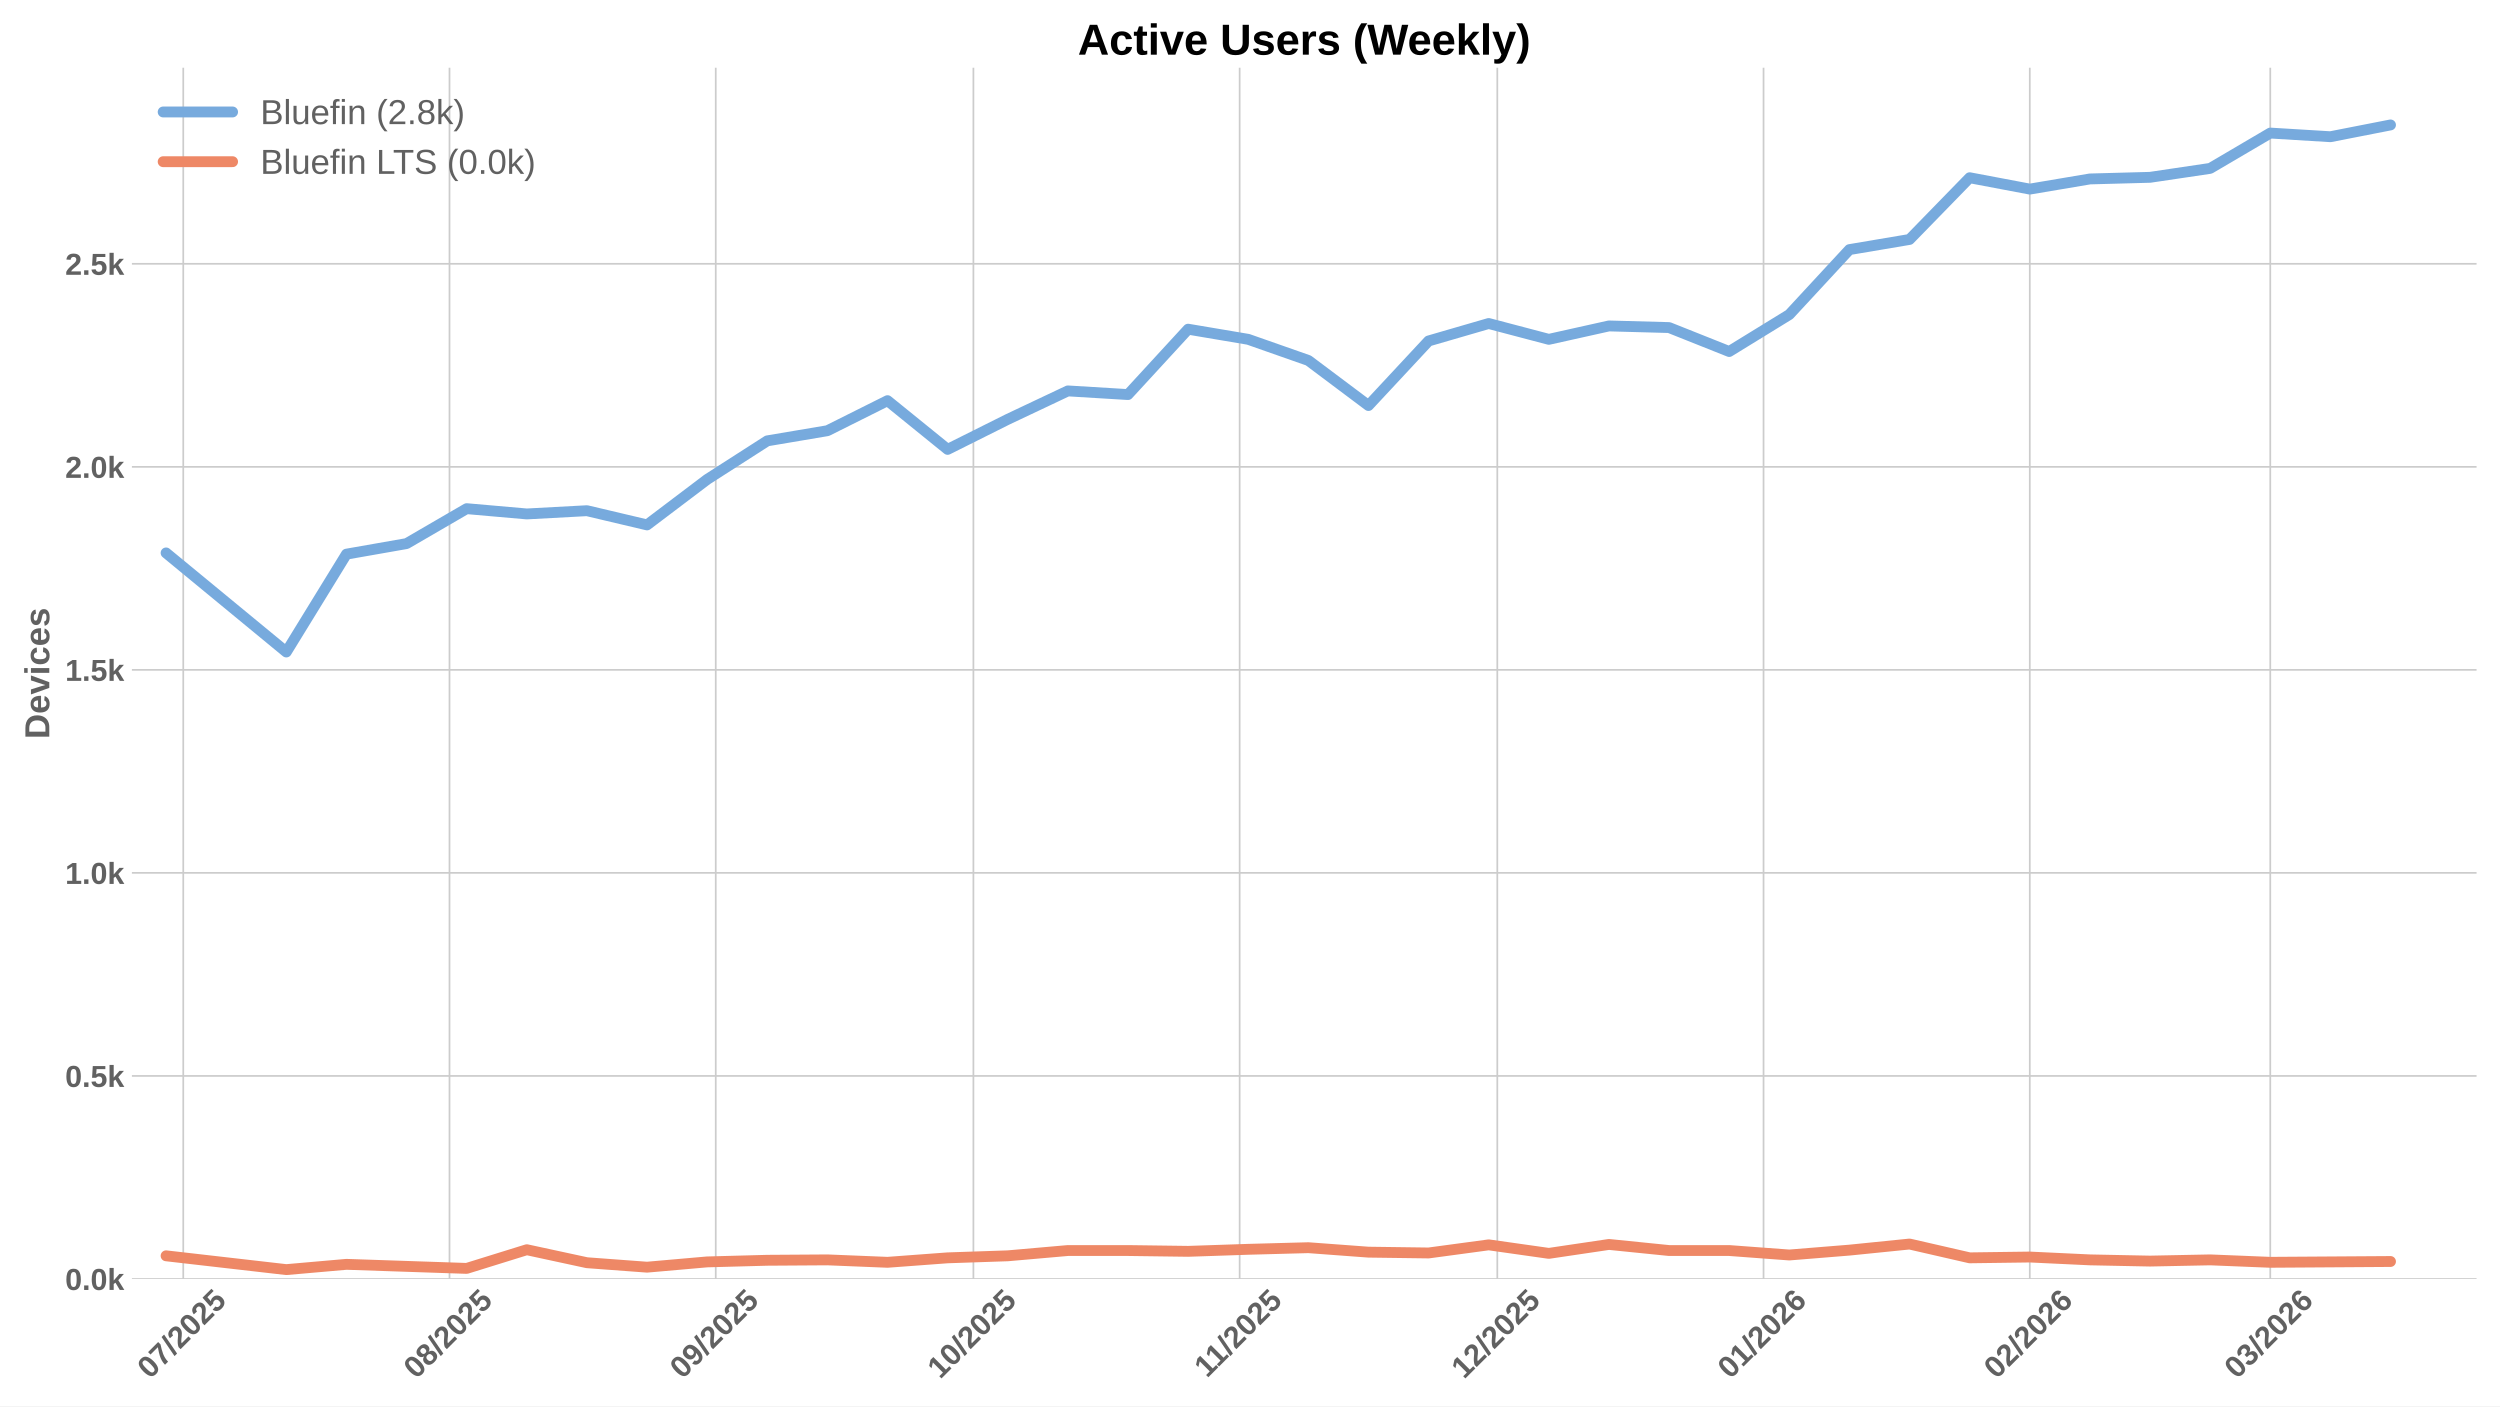
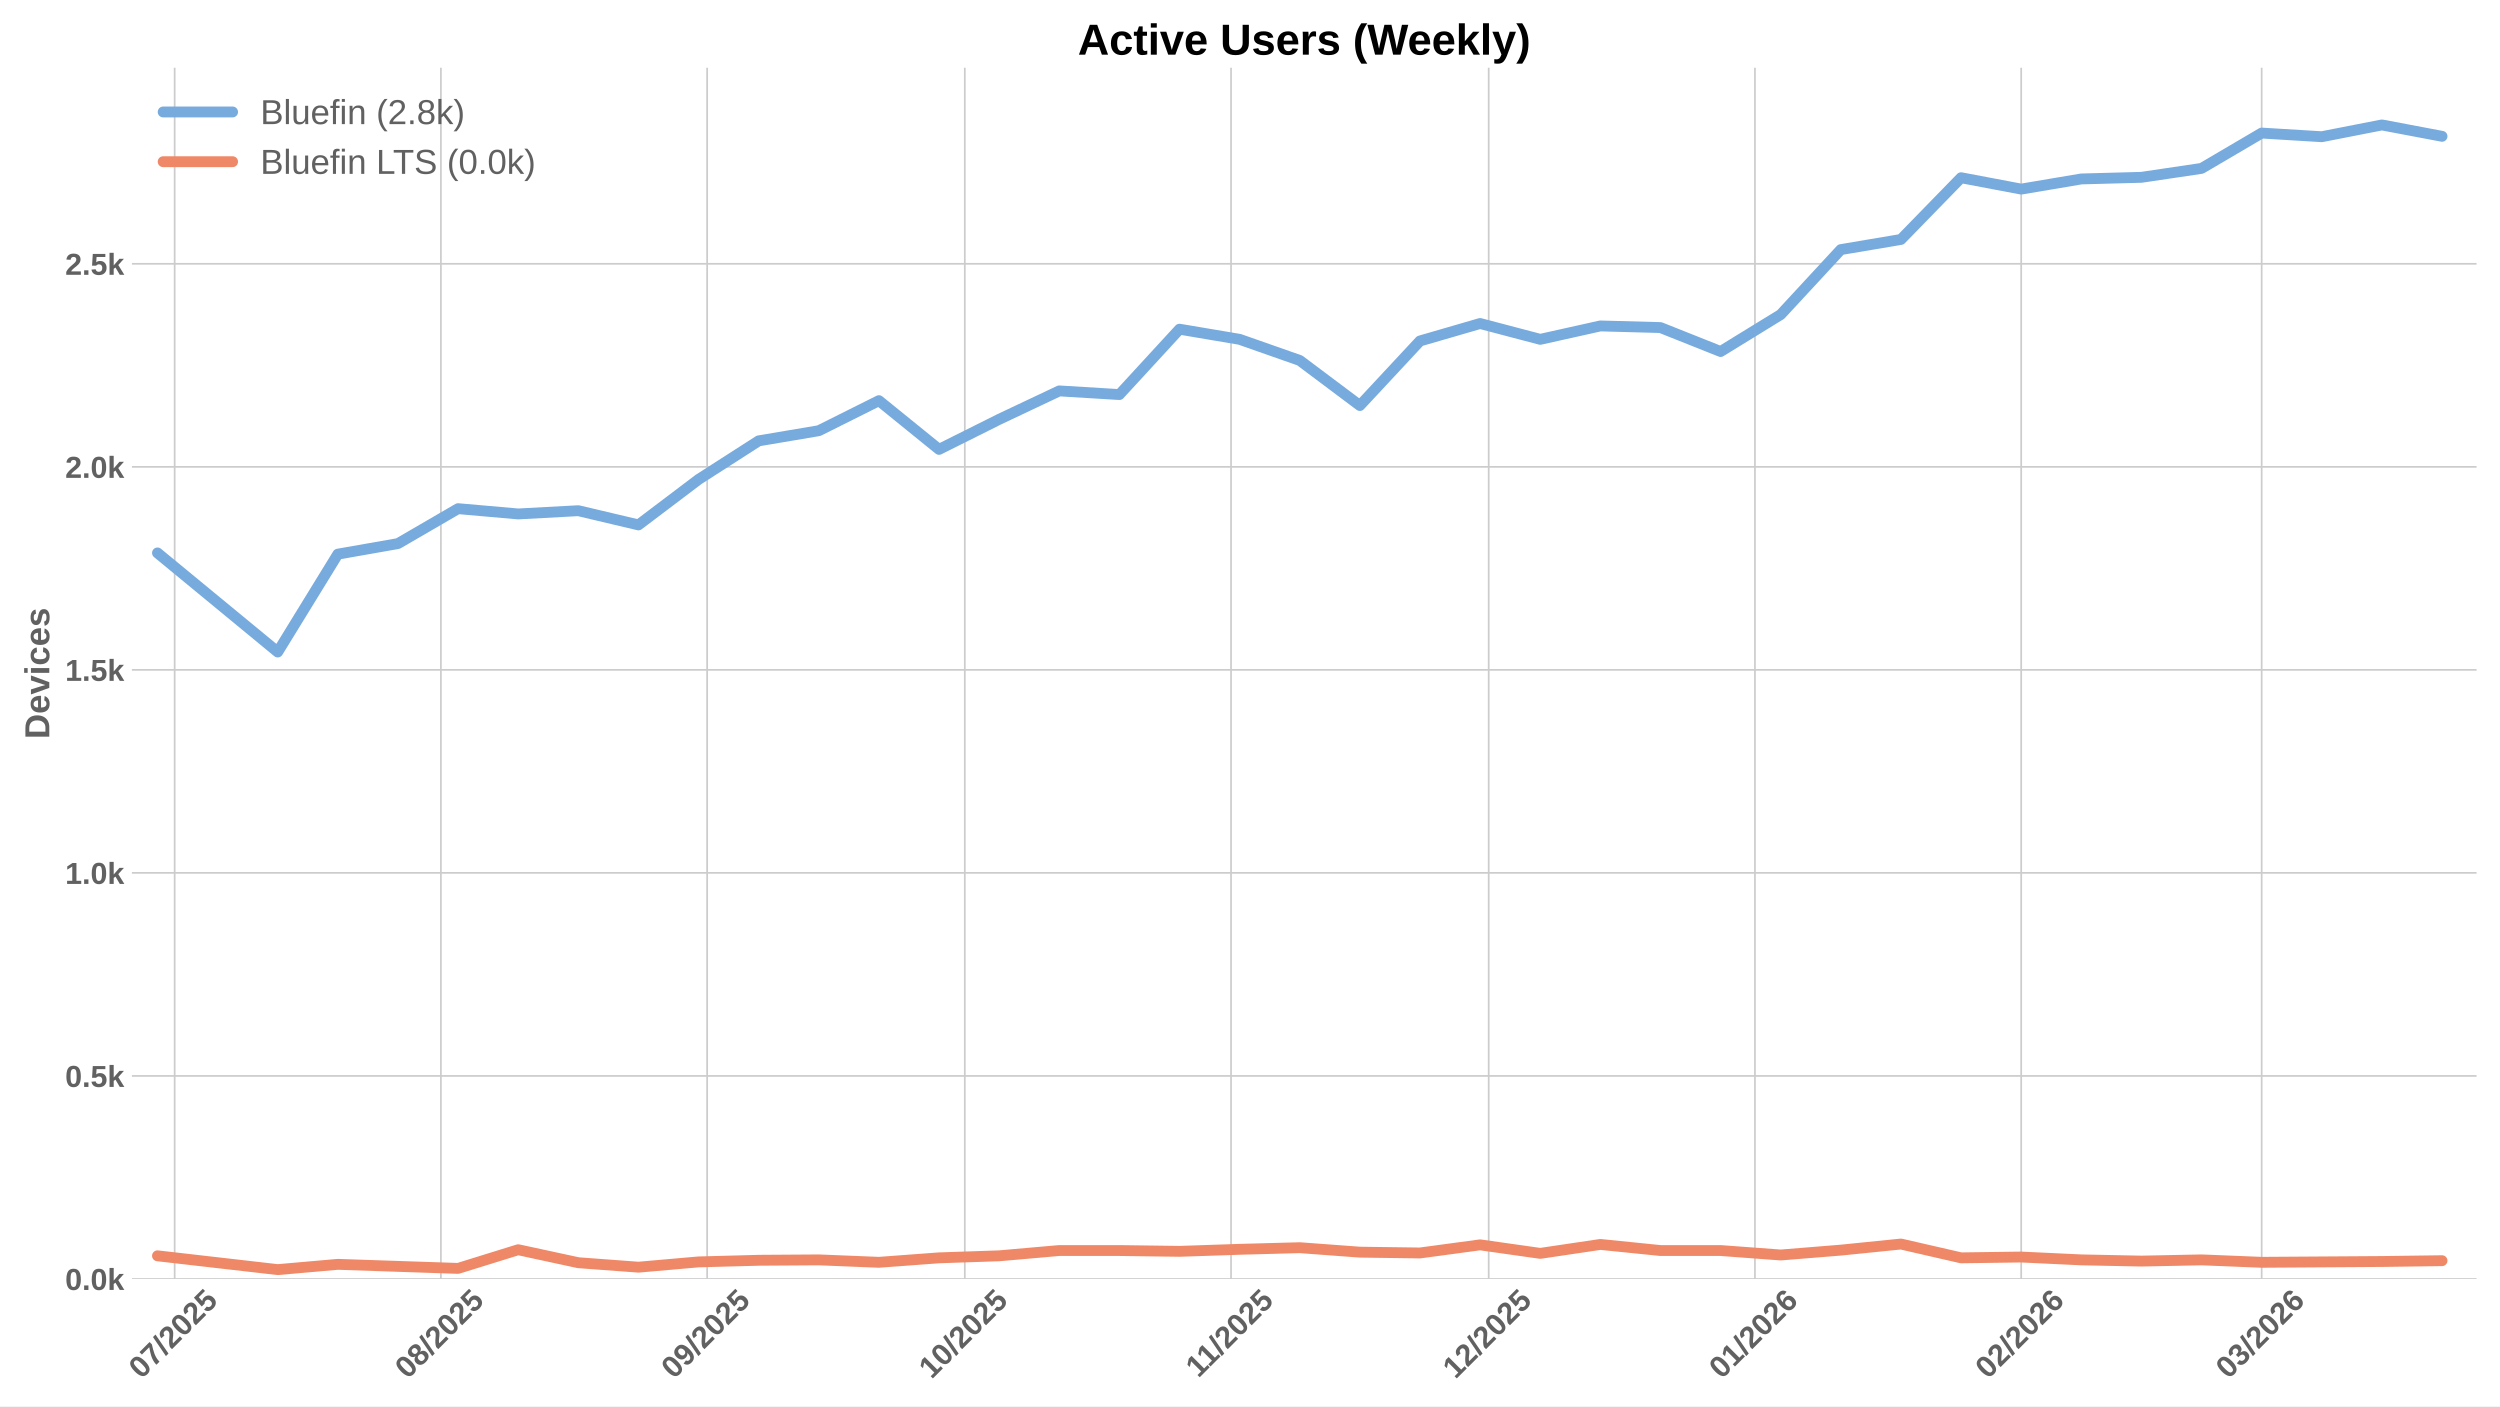
<svg xmlns="http://www.w3.org/2000/svg" xmlns:xlink="http://www.w3.org/1999/xlink" width="1152pt" height="648pt" viewBox="0 0 1152 648" version="1.1">
  <defs>
    <style type="text/css">*{stroke-linejoin: round; stroke-linecap: butt}</style>
  </defs>
  <g id="figure_1">
    <g id="patch_1">
      <path d="M 0 648  L 1152 648  L 1152 0  L 0 0  z " style="fill: #ffffff" />
    </g>
    <g id="axes_1">
      <g id="patch_2">
        <path d="M 60.78 589.343  L 1141.2 589.343  L 1141.2 31.2  L 60.78 31.2  z " style="fill: #ffffff" />
      </g>
      <g id="matplotlib.axis_1">
        <g id="xtick_1">
          <g id="line2d_1">
-             <path d="M 84.446 589.343  L 84.446 31.2  " clip-path="url(#p0fbfc47f97)" style="fill: none; stroke: #cccccc; stroke-width: 0.8; stroke-linecap: round" />
+             <path d="M 80.482 589.343  L 80.482 31.2  " clip-path="url(#p36ded50377)" style="fill: none; stroke: #cccccc; stroke-width: 0.8; stroke-linecap: round" />
          </g>
          <g id="line2d_2" />
          <g id="text_1">
-             <g style="fill: #616161" transform="translate(69.11561 635.7977) rotate(-45) scale(0.14 -0.14)">
+             <g style="fill: #616161" transform="translate(65.1519 635.7977) rotate(-45) scale(0.14 -0.14)">
              <defs>
                <path id="LiberationSans-Bold-30" d="M 3297 2203  Q 3297 1088 2914 512  Q 2531 -63 1766 -63  Q 253 -63 253 2203  Q 253 2994 418 3494  Q 584 3994 915 4231  Q 1247 4469 1791 4469  Q 2572 4469 2934 3903  Q 3297 3338 3297 2203  z M 2416 2203  Q 2416 2813 2356 3150  Q 2297 3488 2165 3634  Q 2034 3781 1784 3781  Q 1519 3781 1383 3632  Q 1247 3484 1189 3148  Q 1131 2813 1131 2203  Q 1131 1600 1192 1261  Q 1253 922 1386 775  Q 1519 628 1772 628  Q 2022 628 2158 783  Q 2294 938 2355 1278  Q 2416 1619 2416 2203  z " transform="scale(0.015625)" />
                <path id="LiberationSans-Bold-37" d="M 3278 3706  Q 2981 3238 2717 2797  Q 2453 2356 2256 1911  Q 2059 1466 1945 995  Q 1831 525 1831 0  L 916 0  Q 916 550 1059 1064  Q 1203 1578 1475 2111  Q 1747 2644 2463 3681  L 275 3681  L 275 4403  L 3278 4403  L 3278 3706  z " transform="scale(0.015625)" />
                <path id="LiberationSans-Bold-2f" d="M 63 -128  L 972 4638  L 1716 4638  L 822 -128  L 63 -128  z " transform="scale(0.015625)" />
                <path id="LiberationSans-Bold-32" d="M 222 0  L 222 609  Q 394 988 711 1347  Q 1028 1706 1509 2097  Q 1972 2472 2158 2715  Q 2344 2959 2344 3194  Q 2344 3769 1766 3769  Q 1484 3769 1336 3617  Q 1188 3466 1144 3163  L 259 3213  Q 334 3825 717 4147  Q 1100 4469 1759 4469  Q 2472 4469 2853 4144  Q 3234 3819 3234 3231  Q 3234 2922 3112 2672  Q 2991 2422 2800 2211  Q 2609 2000 2376 1815  Q 2144 1631 1925 1456  Q 1706 1281 1526 1103  Q 1347 925 1259 722  L 3303 722  L 3303 0  L 222 0  z " transform="scale(0.015625)" />
                <path id="LiberationSans-Bold-35" d="M 3381 1466  Q 3381 766 2945 351  Q 2509 -63 1750 -63  Q 1088 -63 689 235  Q 291 534 197 1100  L 1075 1172  Q 1144 891 1319 762  Q 1494 634 1759 634  Q 2088 634 2283 843  Q 2478 1053 2478 1447  Q 2478 1794 2293 2001  Q 2109 2209 1778 2209  Q 1413 2209 1181 1925  L 325 1925  L 478 4403  L 3125 4403  L 3125 3750  L 1275 3750  L 1203 2638  Q 1522 2919 2000 2919  Q 2628 2919 3004 2528  Q 3381 2138 3381 1466  z " transform="scale(0.015625)" />
              </defs>
              <use xlink:href="#LiberationSans-Bold-30" />
              <use xlink:href="#LiberationSans-Bold-37" transform="translate(55.61523 0)" />
              <use xlink:href="#LiberationSans-Bold-2f" transform="translate(111.2305 0)" />
              <use xlink:href="#LiberationSans-Bold-32" transform="translate(139.0137 0)" />
              <use xlink:href="#LiberationSans-Bold-30" transform="translate(194.6289 0)" />
              <use xlink:href="#LiberationSans-Bold-32" transform="translate(250.2441 0)" />
              <use xlink:href="#LiberationSans-Bold-35" transform="translate(305.8594 0)" />
            </g>
          </g>
        </g>
        <g id="xtick_2">
          <g id="line2d_3">
-             <path d="M 207.131 589.343  L 207.131 31.2  " clip-path="url(#p0fbfc47f97)" style="fill: none; stroke: #cccccc; stroke-width: 0.8; stroke-linecap: round" />
+             <path d="M 203.167 589.343  L 203.167 31.2  " clip-path="url(#p36ded50377)" style="fill: none; stroke: #cccccc; stroke-width: 0.8; stroke-linecap: round" />
          </g>
          <g id="line2d_4" />
          <g id="text_2">
-             <g style="fill: #616161" transform="translate(191.8007 635.7977) rotate(-45) scale(0.14 -0.14)">
+             <g style="fill: #616161" transform="translate(187.837 635.7977) rotate(-45) scale(0.14 -0.14)">
              <defs>
                <path id="LiberationSans-Bold-38" d="M 3363 1241  Q 3363 622 2953 279  Q 2544 -63 1784 -63  Q 1031 -63 617 278  Q 203 619 203 1234  Q 203 1656 447 1945  Q 691 2234 1100 2303  L 1100 2316  Q 744 2394 525 2669  Q 306 2944 306 3303  Q 306 3844 689 4156  Q 1072 4469 1772 4469  Q 2488 4469 2870 4164  Q 3253 3859 3253 3297  Q 3253 2938 3036 2666  Q 2819 2394 2453 2322  L 2453 2309  Q 2878 2241 3120 1961  Q 3363 1681 3363 1241  z M 2350 3250  Q 2350 3563 2206 3708  Q 2063 3853 1772 3853  Q 1203 3853 1203 3250  Q 1203 2619 1778 2619  Q 2066 2619 2208 2766  Q 2350 2913 2350 3250  z M 2453 1313  Q 2453 2003 1766 2003  Q 1447 2003 1276 1822  Q 1106 1641 1106 1300  Q 1106 913 1275 734  Q 1444 556 1791 556  Q 2131 556 2292 734  Q 2453 913 2453 1313  z " transform="scale(0.015625)" />
              </defs>
              <use xlink:href="#LiberationSans-Bold-30" />
              <use xlink:href="#LiberationSans-Bold-38" transform="translate(55.61523 0)" />
              <use xlink:href="#LiberationSans-Bold-2f" transform="translate(111.2305 0)" />
              <use xlink:href="#LiberationSans-Bold-32" transform="translate(139.0137 0)" />
              <use xlink:href="#LiberationSans-Bold-30" transform="translate(194.6289 0)" />
              <use xlink:href="#LiberationSans-Bold-32" transform="translate(250.2441 0)" />
              <use xlink:href="#LiberationSans-Bold-35" transform="translate(305.8594 0)" />
            </g>
          </g>
        </g>
        <g id="xtick_3">
          <g id="line2d_5">
-             <path d="M 329.816 589.343  L 329.816 31.2  " clip-path="url(#p0fbfc47f97)" style="fill: none; stroke: #cccccc; stroke-width: 0.8; stroke-linecap: round" />
+             <path d="M 325.852 589.343  L 325.852 31.2  " clip-path="url(#p36ded50377)" style="fill: none; stroke: #cccccc; stroke-width: 0.8; stroke-linecap: round" />
          </g>
          <g id="line2d_6" />
          <g id="text_3">
-             <g style="fill: #616161" transform="translate(314.4857 635.7977) rotate(-45) scale(0.14 -0.14)">
+             <g style="fill: #616161" transform="translate(310.522 635.7977) rotate(-45) scale(0.14 -0.14)">
              <defs>
                <path id="LiberationSans-Bold-39" d="M 3322 2272  Q 3322 1100 2894 518  Q 2466 -63 1678 -63  Q 1097 -63 767 185  Q 438 434 300 972  L 1125 1088  Q 1247 628 1688 628  Q 2056 628 2254 981  Q 2453 1334 2459 2028  Q 2341 1794 2070 1661  Q 1800 1528 1488 1528  Q 906 1528 564 1923  Q 222 2319 222 2994  Q 222 3688 623 4078  Q 1025 4469 1759 4469  Q 2550 4469 2936 3920  Q 3322 3372 3322 2272  z M 2394 2888  Q 2394 3297 2214 3539  Q 2034 3781 1738 3781  Q 1447 3781 1280 3570  Q 1113 3359 1113 2988  Q 1113 2622 1278 2401  Q 1444 2181 1741 2181  Q 2022 2181 2208 2373  Q 2394 2566 2394 2888  z " transform="scale(0.015625)" />
              </defs>
              <use xlink:href="#LiberationSans-Bold-30" />
              <use xlink:href="#LiberationSans-Bold-39" transform="translate(55.61523 0)" />
              <use xlink:href="#LiberationSans-Bold-2f" transform="translate(111.2305 0)" />
              <use xlink:href="#LiberationSans-Bold-32" transform="translate(139.0137 0)" />
              <use xlink:href="#LiberationSans-Bold-30" transform="translate(194.6289 0)" />
              <use xlink:href="#LiberationSans-Bold-32" transform="translate(250.2441 0)" />
              <use xlink:href="#LiberationSans-Bold-35" transform="translate(305.8594 0)" />
            </g>
          </g>
        </g>
        <g id="xtick_4">
          <g id="line2d_7">
-             <path d="M 448.543 589.343  L 448.543 31.2  " clip-path="url(#p0fbfc47f97)" style="fill: none; stroke: #cccccc; stroke-width: 0.8; stroke-linecap: round" />
+             <path d="M 444.58 589.343  L 444.58 31.2  " clip-path="url(#p36ded50377)" style="fill: none; stroke: #cccccc; stroke-width: 0.8; stroke-linecap: round" />
          </g>
          <g id="line2d_8" />
          <g id="text_4">
-             <g style="fill: #616161" transform="translate(433.2132 635.7977) rotate(-45) scale(0.14 -0.14)">
+             <g style="fill: #616161" transform="translate(429.2495 635.7977) rotate(-45) scale(0.14 -0.14)">
              <defs>
                <path id="LiberationSans-Bold-31" d="M 403 0  L 403 653  L 1494 653  L 1494 3656  L 438 2997  L 438 3688  L 1541 4403  L 2372 4403  L 2372 653  L 3381 653  L 3381 0  L 403 0  z " transform="scale(0.015625)" />
              </defs>
              <use xlink:href="#LiberationSans-Bold-31" />
              <use xlink:href="#LiberationSans-Bold-30" transform="translate(55.61523 0)" />
              <use xlink:href="#LiberationSans-Bold-2f" transform="translate(111.2305 0)" />
              <use xlink:href="#LiberationSans-Bold-32" transform="translate(139.0137 0)" />
              <use xlink:href="#LiberationSans-Bold-30" transform="translate(194.6289 0)" />
              <use xlink:href="#LiberationSans-Bold-32" transform="translate(250.2441 0)" />
              <use xlink:href="#LiberationSans-Bold-35" transform="translate(305.8594 0)" />
            </g>
          </g>
        </g>
        <g id="xtick_5">
          <g id="line2d_9">
-             <path d="M 571.229 589.343  L 571.229 31.2  " clip-path="url(#p0fbfc47f97)" style="fill: none; stroke: #cccccc; stroke-width: 0.8; stroke-linecap: round" />
+             <path d="M 567.265 589.343  L 567.265 31.2  " clip-path="url(#p36ded50377)" style="fill: none; stroke: #cccccc; stroke-width: 0.8; stroke-linecap: round" />
          </g>
          <g id="line2d_10" />
          <g id="text_5">
-             <g style="fill: #616161" transform="translate(556.1705 635.2532) rotate(-45) scale(0.14 -0.14)">
+             <g style="fill: #616161" transform="translate(552.2068 635.2532) rotate(-45) scale(0.14 -0.14)">
              <use xlink:href="#LiberationSans-Bold-31" />
              <use xlink:href="#LiberationSans-Bold-31" transform="translate(50.11523 0)" />
              <use xlink:href="#LiberationSans-Bold-2f" transform="translate(105.7305 0)" />
              <use xlink:href="#LiberationSans-Bold-32" transform="translate(133.5137 0)" />
              <use xlink:href="#LiberationSans-Bold-30" transform="translate(189.1289 0)" />
              <use xlink:href="#LiberationSans-Bold-32" transform="translate(244.7441 0)" />
              <use xlink:href="#LiberationSans-Bold-35" transform="translate(300.3594 0)" />
            </g>
          </g>
        </g>
        <g id="xtick_6">
          <g id="line2d_11">
-             <path d="M 689.956 589.343  L 689.956 31.2  " clip-path="url(#p0fbfc47f97)" style="fill: none; stroke: #cccccc; stroke-width: 0.8; stroke-linecap: round" />
+             <path d="M 685.992 589.343  L 685.992 31.2  " clip-path="url(#p36ded50377)" style="fill: none; stroke: #cccccc; stroke-width: 0.8; stroke-linecap: round" />
          </g>
          <g id="line2d_12" />
          <g id="text_6">
-             <g style="fill: #616161" transform="translate(674.6257 635.7977) rotate(-45) scale(0.14 -0.14)">
+             <g style="fill: #616161" transform="translate(670.662 635.7977) rotate(-45) scale(0.14 -0.14)">
              <use xlink:href="#LiberationSans-Bold-31" />
              <use xlink:href="#LiberationSans-Bold-32" transform="translate(55.61523 0)" />
              <use xlink:href="#LiberationSans-Bold-2f" transform="translate(111.2305 0)" />
              <use xlink:href="#LiberationSans-Bold-32" transform="translate(139.0137 0)" />
              <use xlink:href="#LiberationSans-Bold-30" transform="translate(194.6289 0)" />
              <use xlink:href="#LiberationSans-Bold-32" transform="translate(250.2441 0)" />
              <use xlink:href="#LiberationSans-Bold-35" transform="translate(305.8594 0)" />
            </g>
          </g>
        </g>
        <g id="xtick_7">
          <g id="line2d_13">
-             <path d="M 812.641 589.343  L 812.641 31.2  " clip-path="url(#p0fbfc47f97)" style="fill: none; stroke: #cccccc; stroke-width: 0.8; stroke-linecap: round" />
+             <path d="M 808.677 589.343  L 808.677 31.2  " clip-path="url(#p36ded50377)" style="fill: none; stroke: #cccccc; stroke-width: 0.8; stroke-linecap: round" />
          </g>
          <g id="line2d_14" />
          <g id="text_7">
-             <g style="fill: #616161" transform="translate(797.3108 635.7977) rotate(-45) scale(0.14 -0.14)">
+             <g style="fill: #616161" transform="translate(793.3471 635.7977) rotate(-45) scale(0.14 -0.14)">
              <defs>
                <path id="LiberationSans-Bold-36" d="M 3328 1441  Q 3328 738 2934 337  Q 2541 -63 1847 -63  Q 1069 -63 651 482  Q 234 1028 234 2100  Q 234 3278 657 3873  Q 1081 4469 1869 4469  Q 2428 4469 2751 4222  Q 3075 3975 3209 3456  L 2381 3341  Q 2263 3775 1850 3775  Q 1497 3775 1295 3422  Q 1094 3069 1094 2350  Q 1234 2584 1484 2709  Q 1734 2834 2050 2834  Q 2641 2834 2984 2459  Q 3328 2084 3328 1441  z M 2447 1416  Q 2447 1791 2273 1989  Q 2100 2188 1797 2188  Q 1506 2188 1331 2002  Q 1156 1816 1156 1509  Q 1156 1125 1339 873  Q 1522 622 1819 622  Q 2116 622 2281 833  Q 2447 1044 2447 1416  z " transform="scale(0.015625)" />
              </defs>
              <use xlink:href="#LiberationSans-Bold-30" />
              <use xlink:href="#LiberationSans-Bold-31" transform="translate(55.61523 0)" />
              <use xlink:href="#LiberationSans-Bold-2f" transform="translate(111.2305 0)" />
              <use xlink:href="#LiberationSans-Bold-32" transform="translate(139.0137 0)" />
              <use xlink:href="#LiberationSans-Bold-30" transform="translate(194.6289 0)" />
              <use xlink:href="#LiberationSans-Bold-32" transform="translate(250.2441 0)" />
              <use xlink:href="#LiberationSans-Bold-36" transform="translate(305.8594 0)" />
            </g>
          </g>
        </g>
        <g id="xtick_8">
          <g id="line2d_15">
-             <path d="M 935.326 589.343  L 935.326 31.2  " clip-path="url(#p0fbfc47f97)" style="fill: none; stroke: #cccccc; stroke-width: 0.8; stroke-linecap: round" />
+             <path d="M 931.362 589.343  L 931.362 31.2  " clip-path="url(#p36ded50377)" style="fill: none; stroke: #cccccc; stroke-width: 0.8; stroke-linecap: round" />
          </g>
          <g id="line2d_16" />
          <g id="text_8">
-             <g style="fill: #616161" transform="translate(919.9958 635.7977) rotate(-45) scale(0.14 -0.14)">
+             <g style="fill: #616161" transform="translate(916.0321 635.7977) rotate(-45) scale(0.14 -0.14)">
              <use xlink:href="#LiberationSans-Bold-30" />
              <use xlink:href="#LiberationSans-Bold-32" transform="translate(55.61523 0)" />
              <use xlink:href="#LiberationSans-Bold-2f" transform="translate(111.2305 0)" />
              <use xlink:href="#LiberationSans-Bold-32" transform="translate(139.0137 0)" />
              <use xlink:href="#LiberationSans-Bold-30" transform="translate(194.6289 0)" />
              <use xlink:href="#LiberationSans-Bold-32" transform="translate(250.2441 0)" />
              <use xlink:href="#LiberationSans-Bold-36" transform="translate(305.8594 0)" />
            </g>
          </g>
        </g>
        <g id="xtick_9">
          <g id="line2d_17">
-             <path d="M 1046.138 589.343  L 1046.138 31.2  " clip-path="url(#p0fbfc47f97)" style="fill: none; stroke: #cccccc; stroke-width: 0.8; stroke-linecap: round" />
+             <path d="M 1042.175 589.343  L 1042.175 31.2  " clip-path="url(#p36ded50377)" style="fill: none; stroke: #cccccc; stroke-width: 0.8; stroke-linecap: round" />
          </g>
          <g id="line2d_18" />
          <g id="text_9">
-             <g style="fill: #616161" transform="translate(1030.808 635.7977) rotate(-45) scale(0.14 -0.14)">
+             <g style="fill: #616161" transform="translate(1026.844 635.7977) rotate(-45) scale(0.14 -0.14)">
              <defs>
                <path id="LiberationSans-Bold-33" d="M 3328 1222  Q 3328 603 2922 265  Q 2516 -72 1766 -72  Q 1056 -72 637 254  Q 219 581 147 1197  L 1041 1275  Q 1125 641 1763 641  Q 2078 641 2253 797  Q 2428 953 2428 1275  Q 2428 1569 2215 1725  Q 2003 1881 1584 1881  L 1278 1881  L 1278 2591  L 1566 2591  Q 1944 2591 2134 2745  Q 2325 2900 2325 3188  Q 2325 3459 2173 3614  Q 2022 3769 1731 3769  Q 1459 3769 1292 3619  Q 1125 3469 1100 3194  L 222 3256  Q 291 3825 694 4147  Q 1097 4469 1747 4469  Q 2438 4469 2827 4158  Q 3216 3847 3216 3297  Q 3216 2884 2973 2618  Q 2731 2353 2275 2266  L 2275 2253  Q 2781 2194 3054 1920  Q 3328 1647 3328 1222  z " transform="scale(0.015625)" />
              </defs>
              <use xlink:href="#LiberationSans-Bold-30" />
              <use xlink:href="#LiberationSans-Bold-33" transform="translate(55.61523 0)" />
              <use xlink:href="#LiberationSans-Bold-2f" transform="translate(111.2305 0)" />
              <use xlink:href="#LiberationSans-Bold-32" transform="translate(139.0137 0)" />
              <use xlink:href="#LiberationSans-Bold-30" transform="translate(194.6289 0)" />
              <use xlink:href="#LiberationSans-Bold-32" transform="translate(250.2441 0)" />
              <use xlink:href="#LiberationSans-Bold-36" transform="translate(305.8594 0)" />
            </g>
          </g>
        </g>
      </g>
      <g id="matplotlib.axis_2">
        <g id="ytick_1">
          <g id="line2d_19">
-             <path d="M 60.78 589.343  L 1141.2 589.343  " clip-path="url(#p0fbfc47f97)" style="fill: none; stroke: #cccccc; stroke-width: 0.8; stroke-linecap: round" />
+             <path d="M 60.78 589.343  L 1141.2 589.343  " clip-path="url(#p36ded50377)" style="fill: none; stroke: #cccccc; stroke-width: 0.8; stroke-linecap: round" />
          </g>
          <g id="line2d_20" />
          <g id="text_10">
            <g style="fill: #616161" transform="translate(30.03469 594.416) scale(0.14 -0.14)">
              <defs>
                <path id="LiberationSans-Bold-2e" d="M 434 0  L 434 953  L 1338 953  L 1338 0  L 434 0  z " transform="scale(0.015625)" />
                <path id="LiberationSans-Bold-6b" d="M 2606 0  L 1703 1531  L 1325 1269  L 1325 0  L 447 0  L 447 4638  L 1325 4638  L 1325 1981  L 2531 3381  L 3475 3381  L 2288 2063  L 3566 0  L 2606 0  z " transform="scale(0.015625)" />
              </defs>
              <use xlink:href="#LiberationSans-Bold-30" />
              <use xlink:href="#LiberationSans-Bold-2e" transform="translate(55.61523 0)" />
              <use xlink:href="#LiberationSans-Bold-30" transform="translate(83.39844 0)" />
              <use xlink:href="#LiberationSans-Bold-6b" transform="translate(139.0137 0)" />
            </g>
          </g>
        </g>
        <g id="ytick_2">
          <g id="line2d_21">
-             <path d="M 60.78 495.788  L 1141.2 495.788  " clip-path="url(#p0fbfc47f97)" style="fill: none; stroke: #cccccc; stroke-width: 0.8; stroke-linecap: round" />
+             <path d="M 60.78 495.788  L 1141.2 495.788  " clip-path="url(#p36ded50377)" style="fill: none; stroke: #cccccc; stroke-width: 0.8; stroke-linecap: round" />
          </g>
          <g id="line2d_22" />
          <g id="text_11">
            <g style="fill: #616161" transform="translate(30.03469 500.8604) scale(0.14 -0.14)">
              <use xlink:href="#LiberationSans-Bold-30" />
              <use xlink:href="#LiberationSans-Bold-2e" transform="translate(55.61523 0)" />
              <use xlink:href="#LiberationSans-Bold-35" transform="translate(83.39844 0)" />
              <use xlink:href="#LiberationSans-Bold-6b" transform="translate(139.0137 0)" />
            </g>
          </g>
        </g>
        <g id="ytick_3">
          <g id="line2d_23">
-             <path d="M 60.78 402.232  L 1141.2 402.232  " clip-path="url(#p0fbfc47f97)" style="fill: none; stroke: #cccccc; stroke-width: 0.8; stroke-linecap: round" />
+             <path d="M 60.78 402.232  L 1141.2 402.232  " clip-path="url(#p36ded50377)" style="fill: none; stroke: #cccccc; stroke-width: 0.8; stroke-linecap: round" />
          </g>
          <g id="line2d_24" />
          <g id="text_12">
            <g style="fill: #616161" transform="translate(30.03469 407.3049) scale(0.14 -0.14)">
              <use xlink:href="#LiberationSans-Bold-31" />
              <use xlink:href="#LiberationSans-Bold-2e" transform="translate(55.61523 0)" />
              <use xlink:href="#LiberationSans-Bold-30" transform="translate(83.39844 0)" />
              <use xlink:href="#LiberationSans-Bold-6b" transform="translate(139.0137 0)" />
            </g>
          </g>
        </g>
        <g id="ytick_4">
          <g id="line2d_25">
-             <path d="M 60.78 308.676  L 1141.2 308.676  " clip-path="url(#p0fbfc47f97)" style="fill: none; stroke: #cccccc; stroke-width: 0.8; stroke-linecap: round" />
+             <path d="M 60.78 308.676  L 1141.2 308.676  " clip-path="url(#p36ded50377)" style="fill: none; stroke: #cccccc; stroke-width: 0.8; stroke-linecap: round" />
          </g>
          <g id="line2d_26" />
          <g id="text_13">
            <g style="fill: #616161" transform="translate(30.03469 313.7493) scale(0.14 -0.14)">
              <use xlink:href="#LiberationSans-Bold-31" />
              <use xlink:href="#LiberationSans-Bold-2e" transform="translate(55.61523 0)" />
              <use xlink:href="#LiberationSans-Bold-35" transform="translate(83.39844 0)" />
              <use xlink:href="#LiberationSans-Bold-6b" transform="translate(139.0137 0)" />
            </g>
          </g>
        </g>
        <g id="ytick_5">
          <g id="line2d_27">
-             <path d="M 60.78 215.121  L 1141.2 215.121  " clip-path="url(#p0fbfc47f97)" style="fill: none; stroke: #cccccc; stroke-width: 0.8; stroke-linecap: round" />
+             <path d="M 60.78 215.121  L 1141.2 215.121  " clip-path="url(#p36ded50377)" style="fill: none; stroke: #cccccc; stroke-width: 0.8; stroke-linecap: round" />
          </g>
          <g id="line2d_28" />
          <g id="text_14">
            <g style="fill: #616161" transform="translate(30.03469 220.1937) scale(0.14 -0.14)">
              <use xlink:href="#LiberationSans-Bold-32" />
              <use xlink:href="#LiberationSans-Bold-2e" transform="translate(55.61523 0)" />
              <use xlink:href="#LiberationSans-Bold-30" transform="translate(83.39844 0)" />
              <use xlink:href="#LiberationSans-Bold-6b" transform="translate(139.0137 0)" />
            </g>
          </g>
        </g>
        <g id="ytick_6">
          <g id="line2d_29">
-             <path d="M 60.78 121.565  L 1141.2 121.565  " clip-path="url(#p0fbfc47f97)" style="fill: none; stroke: #cccccc; stroke-width: 0.8; stroke-linecap: round" />
+             <path d="M 60.78 121.565  L 1141.2 121.565  " clip-path="url(#p36ded50377)" style="fill: none; stroke: #cccccc; stroke-width: 0.8; stroke-linecap: round" />
          </g>
          <g id="line2d_30" />
          <g id="text_15">
            <g style="fill: #616161" transform="translate(30.03469 126.6381) scale(0.14 -0.14)">
              <use xlink:href="#LiberationSans-Bold-32" />
              <use xlink:href="#LiberationSans-Bold-2e" transform="translate(55.61523 0)" />
              <use xlink:href="#LiberationSans-Bold-35" transform="translate(83.39844 0)" />
              <use xlink:href="#LiberationSans-Bold-6b" transform="translate(139.0137 0)" />
            </g>
          </g>
        </g>
        <g id="text_16">
          <g style="fill: #616161" transform="translate(22.71469 340.5153) rotate(-90) scale(0.16 -0.16)">
            <defs>
              <path id="LiberationSans-Bold-44" d="M 4353 2234  Q 4353 1553 4086 1045  Q 3819 538 3330 269  Q 2841 0 2209 0  L 428 0  L 428 4403  L 2022 4403  Q 3134 4403 3743 3842  Q 4353 3281 4353 2234  z M 3425 2234  Q 3425 2944 3056 3317  Q 2688 3691 2003 3691  L 1350 3691  L 1350 713  L 2131 713  Q 2725 713 3075 1122  Q 3425 1531 3425 2234  z " transform="scale(0.015625)" />
              <path id="LiberationSans-Bold-65" d="M 1831 -63  Q 1069 -63 659 389  Q 250 841 250 1706  Q 250 2544 665 2994  Q 1081 3444 1844 3444  Q 2572 3444 2956 2961  Q 3341 2478 3341 1547  L 3341 1522  L 1172 1522  Q 1172 1028 1355 776  Q 1538 525 1875 525  Q 2341 525 2463 928  L 3291 856  Q 2931 -63 1831 -63  z M 1831 2891  Q 1522 2891 1355 2675  Q 1188 2459 1178 2072  L 2491 2072  Q 2466 2481 2294 2686  Q 2122 2891 1831 2891  z " transform="scale(0.015625)" />
              <path id="LiberationSans-Bold-76" d="M 2284 0  L 1234 0  L 25 3381  L 953 3381  L 1544 1491  Q 1591 1334 1766 709  Q 1797 838 1894 1159  Q 1991 1481 2613 3381  L 3531 3381  L 2284 0  z " transform="scale(0.015625)" />
              <path id="LiberationSans-Bold-69" d="M 447 3991  L 447 4638  L 1325 4638  L 1325 3991  L 447 3991  z M 447 0  L 447 3381  L 1325 3381  L 1325 0  L 447 0  z " transform="scale(0.015625)" />
              <path id="LiberationSans-Bold-63" d="M 1856 -63  Q 1088 -63 669 395  Q 250 853 250 1672  Q 250 2509 672 2976  Q 1094 3444 1869 3444  Q 2466 3444 2856 3144  Q 3247 2844 3347 2316  L 2463 2272  Q 2425 2531 2275 2686  Q 2125 2841 1850 2841  Q 1172 2841 1172 1706  Q 1172 538 1863 538  Q 2113 538 2281 695  Q 2450 853 2491 1166  L 3372 1125  Q 3325 778 3123 506  Q 2922 234 2594 85  Q 2266 -63 1856 -63  z " transform="scale(0.015625)" />
              <path id="LiberationSans-Bold-73" d="M 3297 988  Q 3297 497 2895 217  Q 2494 -63 1784 -63  Q 1088 -63 717 157  Q 347 378 225 844  L 997 959  Q 1063 719 1223 619  Q 1384 519 1784 519  Q 2153 519 2322 612  Q 2491 706 2491 906  Q 2491 1069 2355 1164  Q 2219 1259 1894 1325  Q 1150 1472 890 1598  Q 631 1725 495 1926  Q 359 2128 359 2422  Q 359 2906 732 3176  Q 1106 3447 1791 3447  Q 2394 3447 2761 3212  Q 3128 2978 3219 2534  L 2441 2453  Q 2403 2659 2256 2761  Q 2109 2863 1791 2863  Q 1478 2863 1322 2783  Q 1166 2703 1166 2516  Q 1166 2369 1286 2283  Q 1406 2197 1691 2141  Q 2088 2059 2395 1973  Q 2703 1888 2889 1769  Q 3075 1650 3186 1464  Q 3297 1278 3297 988  z " transform="scale(0.015625)" />
            </defs>
            <use xlink:href="#LiberationSans-Bold-44" />
            <use xlink:href="#LiberationSans-Bold-65" transform="translate(72.2168 0)" />
            <use xlink:href="#LiberationSans-Bold-76" transform="translate(127.832 0)" />
            <use xlink:href="#LiberationSans-Bold-69" transform="translate(183.4473 0)" />
            <use xlink:href="#LiberationSans-Bold-63" transform="translate(211.2305 0)" />
            <use xlink:href="#LiberationSans-Bold-65" transform="translate(266.8457 0)" />
            <use xlink:href="#LiberationSans-Bold-73" transform="translate(322.4609 0)" />
          </g>
        </g>
      </g>
      <g id="line2d_31">
-         <path d="M 76.531 254.788  L 131.937 300.444  L 159.64 255.35  L 187.343 250.485  L 215.046 234.393  L 242.749 236.826  L 270.452 235.329  L 298.155 241.878  L 325.858 220.921  L 353.562 203.146  L 381.265 198.468  L 408.968 184.622  L 436.671 207.075  L 464.374 193.229  L 492.077 180.131  L 519.78 181.815  L 547.483 151.69  L 575.186 156.368  L 602.889 166.098  L 630.592 186.867  L 658.295 157.116  L 685.998 149.071  L 713.702 156.368  L 741.405 150.193  L 769.108 150.942  L 796.811 161.981  L 824.514 144.954  L 852.217 115.016  L 879.92 110.339  L 907.623 81.898  L 935.326 87.137  L 963.029 82.459  L 990.732 81.711  L 1018.435 77.594  L 1046.138 61.316  L 1073.842 63  L 1101.545 57.573  " clip-path="url(#p0fbfc47f97)" style="fill: none; stroke: #77aadd; stroke-width: 5; stroke-linecap: round" />
+         <path d="M 72.567 254.788  L 127.973 300.444  L 155.676 255.35  L 183.379 250.485  L 211.082 234.393  L 238.785 236.826  L 266.489 235.329  L 294.192 241.878  L 321.895 220.921  L 349.598 203.146  L 377.301 198.468  L 405.004 184.622  L 432.707 207.075  L 460.41 193.229  L 488.113 180.131  L 515.816 181.815  L 543.519 151.69  L 571.222 156.368  L 598.925 166.098  L 626.629 186.867  L 654.332 157.116  L 682.035 149.071  L 709.738 156.368  L 737.441 150.193  L 765.144 150.942  L 792.847 161.981  L 820.55 144.954  L 848.253 115.016  L 875.956 110.339  L 903.659 81.898  L 931.362 87.137  L 959.065 82.459  L 986.769 81.711  L 1014.472 77.594  L 1042.175 61.316  L 1069.878 63  L 1097.581 57.573  L 1125.284 62.812  " clip-path="url(#p36ded50377)" style="fill: none; stroke: #77aadd; stroke-width: 5; stroke-linecap: round" />
      </g>
      <g id="line2d_32">
-         <path d="M 76.531 578.678  L 131.937 585.04  L 159.64 582.607  L 187.343 583.543  L 215.046 584.478  L 242.749 575.871  L 270.452 581.859  L 298.155 583.917  L 325.858 581.485  L 353.562 580.736  L 381.265 580.549  L 408.968 581.672  L 436.671 579.613  L 464.374 578.678  L 492.077 576.245  L 519.78 576.245  L 547.483 576.62  L 575.186 575.684  L 602.889 574.936  L 630.592 576.994  L 658.295 577.368  L 685.998 573.626  L 713.702 577.555  L 741.405 573.439  L 769.108 576.245  L 796.811 576.245  L 824.514 578.304  L 852.217 576.058  L 879.92 573.252  L 907.623 579.613  L 935.326 579.239  L 963.029 580.549  L 990.732 581.11  L 1018.435 580.549  L 1046.138 581.672  L 1073.842 581.485  L 1101.545 581.297  " clip-path="url(#p0fbfc47f97)" style="fill: none; stroke: #ee8866; stroke-width: 5; stroke-linecap: round" />
+         <path d="M 72.567 578.678  L 127.973 585.04  L 155.676 582.607  L 183.379 583.543  L 211.082 584.478  L 238.785 575.871  L 266.489 581.859  L 294.192 583.917  L 321.895 581.485  L 349.598 580.736  L 377.301 580.549  L 405.004 581.672  L 432.707 579.613  L 460.41 578.678  L 488.113 576.245  L 515.816 576.245  L 543.519 576.62  L 571.222 575.684  L 598.925 574.936  L 626.629 576.994  L 654.332 577.368  L 682.035 573.626  L 709.738 577.555  L 737.441 573.439  L 765.144 576.245  L 792.847 576.245  L 820.55 578.304  L 848.253 576.058  L 875.956 573.252  L 903.659 579.613  L 931.362 579.239  L 959.065 580.549  L 986.769 581.11  L 1014.472 580.549  L 1042.175 581.672  L 1069.878 581.485  L 1097.581 581.297  L 1125.284 580.923  " clip-path="url(#p36ded50377)" style="fill: none; stroke: #ee8866; stroke-width: 5; stroke-linecap: round" />
      </g>
      <g id="patch_3">
        <path d="M 60.78 589.343  L 60.78 31.2  " style="fill: none" />
      </g>
      <g id="patch_4">
        <path d="M 1141.2 589.343  L 1141.2 31.2  " style="fill: none" />
      </g>
      <g id="patch_5">
        <path d="M 60.78 589.343  L 1141.2 589.343  " style="fill: none" />
      </g>
      <g id="patch_6">
        <path d="M 60.78 31.2  L 1141.2 31.2  " style="fill: none" />
      </g>
      <g id="text_17">
        <g transform="translate(496.6791 25.2) scale(0.2 -0.2)">
          <defs>
            <path id="LiberationSans-Bold-41" d="M 3541 0  L 3150 1125  L 1472 1125  L 1081 0  L 159 0  L 1766 4403  L 2853 4403  L 4453 0  L 3541 0  z M 2309 3725  L 2291 3656  Q 2259 3544 2215 3400  Q 2172 3256 1678 1819  L 2944 1819  L 2509 3084  L 2375 3509  L 2309 3725  z " transform="scale(0.015625)" />
            <path id="LiberationSans-Bold-74" d="M 1313 -56  Q 925 -56 715 155  Q 506 366 506 794  L 506 2788  L 78 2788  L 78 3381  L 550 3381  L 825 4175  L 1375 4175  L 1375 3381  L 2016 3381  L 2016 2788  L 1375 2788  L 1375 1031  Q 1375 784 1469 667  Q 1563 550 1759 550  Q 1863 550 2053 594  L 2053 50  Q 1728 -56 1313 -56  z " transform="scale(0.015625)" />
            <path id="LiberationSans-Bold-20" transform="scale(0.015625)" />
            <path id="LiberationSans-Bold-55" d="M 2259 -63  Q 1350 -63 867 381  Q 384 825 384 1650  L 384 4403  L 1306 4403  L 1306 1722  Q 1306 1200 1554 929  Q 1803 659 2284 659  Q 2778 659 3043 942  Q 3309 1225 3309 1753  L 3309 4403  L 4231 4403  L 4231 1697  Q 4231 859 3714 398  Q 3197 -63 2259 -63  z " transform="scale(0.015625)" />
            <path id="LiberationSans-Bold-72" d="M 447 0  L 447 2588  Q 447 2866 439 3052  Q 431 3238 422 3381  L 1259 3381  Q 1269 3325 1284 3039  Q 1300 2753 1300 2659  L 1313 2659  Q 1441 3016 1541 3161  Q 1641 3306 1778 3376  Q 1916 3447 2122 3447  Q 2291 3447 2394 3400  L 2394 2666  Q 2181 2713 2019 2713  Q 1691 2713 1508 2447  Q 1325 2181 1325 1659  L 1325 0  L 447 0  z " transform="scale(0.015625)" />
            <path id="LiberationSans-Bold-28" d="M 1247 -1328  Q 756 -622 537 81  Q 319 784 319 1659  Q 319 2531 537 3232  Q 756 3934 1247 4638  L 2125 4638  Q 1631 3925 1407 3219  Q 1184 2513 1184 1656  Q 1184 803 1406 101  Q 1628 -600 2125 -1328  L 1247 -1328  z " transform="scale(0.015625)" />
            <path id="LiberationSans-Bold-57" d="M 4897 0  L 3803 0  L 3206 2547  Q 3097 2997 3022 3488  Q 2947 3078 2900 2864  Q 2853 2650 2234 0  L 1141 0  L 6 4403  L 941 4403  L 1578 1559  L 1722 872  Q 1809 1306 1892 1701  Q 1975 2097 2516 4403  L 3547 4403  L 4103 2059  Q 4169 1797 4325 872  L 4403 1234  L 4569 1953  L 5100 4403  L 6034 4403  L 4897 0  z " transform="scale(0.015625)" />
            <path id="LiberationSans-Bold-6c" d="M 447 0  L 447 4638  L 1325 4638  L 1325 0  L 447 0  z " transform="scale(0.015625)" />
            <path id="LiberationSans-Bold-79" d="M 884 -1328  Q 569 -1328 331 -1288  L 331 -663  Q 497 -688 634 -688  Q 822 -688 945 -628  Q 1069 -569 1167 -431  Q 1266 -294 1388 34  L 50 3381  L 978 3381  L 1509 1797  Q 1634 1456 1825 753  L 1903 1050  L 2106 1784  L 2606 3381  L 3525 3381  L 2188 -178  Q 1919 -828 1630 -1078  Q 1341 -1328 884 -1328  z " transform="scale(0.015625)" />
            <path id="LiberationSans-Bold-29" d="M 6 -1328  Q 506 -597 726 101  Q 947 800 947 1656  Q 947 2516 722 3223  Q 497 3931 6 4638  L 884 4638  Q 1378 3928 1595 3225  Q 1813 2522 1813 1659  Q 1813 791 1595 87  Q 1378 -616 884 -1328  L 6 -1328  z " transform="scale(0.015625)" />
          </defs>
          <use xlink:href="#LiberationSans-Bold-41" />
          <use xlink:href="#LiberationSans-Bold-63" transform="translate(72.2168 0)" />
          <use xlink:href="#LiberationSans-Bold-74" transform="translate(127.832 0)" />
          <use xlink:href="#LiberationSans-Bold-69" transform="translate(161.1328 0)" />
          <use xlink:href="#LiberationSans-Bold-76" transform="translate(188.916 0)" />
          <use xlink:href="#LiberationSans-Bold-65" transform="translate(244.5312 0)" />
          <use xlink:href="#LiberationSans-Bold-20" transform="translate(300.1465 0)" />
          <use xlink:href="#LiberationSans-Bold-55" transform="translate(327.9297 0)" />
          <use xlink:href="#LiberationSans-Bold-73" transform="translate(400.1465 0)" />
          <use xlink:href="#LiberationSans-Bold-65" transform="translate(455.7617 0)" />
          <use xlink:href="#LiberationSans-Bold-72" transform="translate(511.377 0)" />
          <use xlink:href="#LiberationSans-Bold-73" transform="translate(550.293 0)" />
          <use xlink:href="#LiberationSans-Bold-20" transform="translate(605.9082 0)" />
          <use xlink:href="#LiberationSans-Bold-28" transform="translate(633.6914 0)" />
          <use xlink:href="#LiberationSans-Bold-57" transform="translate(666.9922 0)" />
          <use xlink:href="#LiberationSans-Bold-65" transform="translate(759.627 0)" />
          <use xlink:href="#LiberationSans-Bold-65" transform="translate(815.2422 0)" />
          <use xlink:href="#LiberationSans-Bold-6b" transform="translate(870.8574 0)" />
          <use xlink:href="#LiberationSans-Bold-6c" transform="translate(926.4727 0)" />
          <use xlink:href="#LiberationSans-Bold-79" transform="translate(954.2559 0)" />
          <use xlink:href="#LiberationSans-Bold-29" transform="translate(1009.871 0)" />
        </g>
      </g>
      <g id="legend_1">
        <g id="line2d_33">
          <path d="M 75.18 51.595  L 91.18 51.595  L 107.18 51.595  " style="fill: none; stroke: #77aadd; stroke-width: 5; stroke-linecap: round" />
        </g>
        <g id="text_18">
          <g style="fill: #616161" transform="translate(119.98 57.195) scale(0.16 -0.16)">
            <defs>
              <path id="LiberationSans-42" d="M 3931 1241  Q 3931 653 3503 326  Q 3075 0 2313 0  L 525 0  L 525 4403  L 2125 4403  Q 3675 4403 3675 3334  Q 3675 2944 3456 2678  Q 3238 2413 2838 2322  Q 3363 2259 3647 1970  Q 3931 1681 3931 1241  z M 3075 3263  Q 3075 3619 2831 3772  Q 2588 3925 2125 3925  L 1122 3925  L 1122 2531  L 2125 2531  Q 2603 2531 2839 2711  Q 3075 2891 3075 3263  z M 3328 1288  Q 3328 2066 2234 2066  L 1122 2066  L 1122 478  L 2281 478  Q 2828 478 3078 681  Q 3328 884 3328 1288  z " transform="scale(0.015625)" />
              <path id="LiberationSans-6c" d="M 431 0  L 431 4638  L 994 4638  L 994 0  L 431 0  z " transform="scale(0.015625)" />
              <path id="LiberationSans-75" d="M 981 3381  L 981 1238  Q 981 903 1047 718  Q 1113 534 1256 453  Q 1400 372 1678 372  Q 2084 372 2318 650  Q 2553 928 2553 1422  L 2553 3381  L 3116 3381  L 3116 722  Q 3116 131 3134 0  L 2603 0  Q 2600 16 2597 84  Q 2594 153 2589 242  Q 2584 331 2578 578  L 2569 578  Q 2375 228 2120 82  Q 1866 -63 1488 -63  Q 931 -63 673 214  Q 416 491 416 1128  L 416 3381  L 981 3381  z " transform="scale(0.015625)" />
              <path id="LiberationSans-65" d="M 863 1572  Q 863 991 1103 675  Q 1344 359 1806 359  Q 2172 359 2392 506  Q 2613 653 2691 878  L 3184 738  Q 2881 -63 1806 -63  Q 1056 -63 664 384  Q 272 831 272 1713  Q 272 2550 664 2997  Q 1056 3444 1784 3444  Q 3275 3444 3275 1647  L 3275 1572  L 863 1572  z M 2694 2003  Q 2647 2538 2422 2783  Q 2197 3028 1775 3028  Q 1366 3028 1127 2754  Q 888 2481 869 2003  L 2694 2003  z " transform="scale(0.015625)" />
              <path id="LiberationSans-66" d="M 1128 2972  L 1128 0  L 566 0  L 566 2972  L 91 2972  L 91 3381  L 566 3381  L 566 3763  Q 566 4225 769 4428  Q 972 4631 1391 4631  Q 1625 4631 1788 4594  L 1788 4166  Q 1647 4191 1538 4191  Q 1322 4191 1225 4081  Q 1128 3972 1128 3684  L 1128 3381  L 1788 3381  L 1788 2972  L 1128 2972  z " transform="scale(0.015625)" />
              <path id="LiberationSans-69" d="M 428 4100  L 428 4638  L 991 4638  L 991 4100  L 428 4100  z M 428 0  L 428 3381  L 991 3381  L 991 0  L 428 0  z " transform="scale(0.015625)" />
              <path id="LiberationSans-6e" d="M 2578 0  L 2578 2144  Q 2578 2478 2512 2662  Q 2447 2847 2303 2928  Q 2159 3009 1881 3009  Q 1475 3009 1240 2731  Q 1006 2453 1006 1959  L 1006 0  L 444 0  L 444 2659  Q 444 3250 425 3381  L 956 3381  Q 959 3366 962 3297  Q 966 3228 970 3139  Q 975 3050 981 2803  L 991 2803  Q 1184 3153 1439 3298  Q 1694 3444 2072 3444  Q 2628 3444 2886 3167  Q 3144 2891 3144 2253  L 3144 0  L 2578 0  z " transform="scale(0.015625)" />
              <path id="LiberationSans-20" transform="scale(0.015625)" />
              <path id="LiberationSans-28" d="M 397 1663  Q 397 2566 680 3284  Q 963 4003 1550 4638  L 2094 4638  Q 1509 3988 1236 3256  Q 963 2525 963 1656  Q 963 791 1233 62  Q 1503 -666 2094 -1325  L 1550 -1325  Q 959 -688 678 32  Q 397 753 397 1650  L 397 1663  z " transform="scale(0.015625)" />
              <path id="LiberationSans-32" d="M 322 0  L 322 397  Q 481 763 711 1042  Q 941 1322 1194 1548  Q 1447 1775 1695 1969  Q 1944 2163 2144 2356  Q 2344 2550 2467 2762  Q 2591 2975 2591 3244  Q 2591 3606 2378 3806  Q 2166 4006 1788 4006  Q 1428 4006 1195 3811  Q 963 3616 922 3263  L 347 3316  Q 409 3844 795 4156  Q 1181 4469 1788 4469  Q 2453 4469 2811 4155  Q 3169 3841 3169 3263  Q 3169 3006 3051 2753  Q 2934 2500 2703 2247  Q 2472 1994 1819 1463  Q 1459 1169 1246 933  Q 1034 697 941 478  L 3238 478  L 3238 0  L 322 0  z " transform="scale(0.015625)" />
              <path id="LiberationSans-2e" d="M 584 0  L 584 684  L 1194 684  L 1194 0  L 584 0  z " transform="scale(0.015625)" />
              <path id="LiberationSans-38" d="M 3281 1228  Q 3281 619 2893 278  Q 2506 -63 1781 -63  Q 1075 -63 676 271  Q 278 606 278 1222  Q 278 1653 525 1947  Q 772 2241 1156 2303  L 1156 2316  Q 797 2400 589 2681  Q 381 2963 381 3341  Q 381 3844 757 4156  Q 1134 4469 1769 4469  Q 2419 4469 2795 4162  Q 3172 3856 3172 3334  Q 3172 2956 2962 2675  Q 2753 2394 2391 2322  L 2391 2309  Q 2813 2241 3047 1952  Q 3281 1663 3281 1228  z M 2588 3303  Q 2588 4050 1769 4050  Q 1372 4050 1164 3862  Q 956 3675 956 3303  Q 956 2925 1170 2726  Q 1384 2528 1775 2528  Q 2172 2528 2380 2711  Q 2588 2894 2588 3303  z M 2697 1281  Q 2697 1691 2453 1898  Q 2209 2106 1769 2106  Q 1341 2106 1100 1882  Q 859 1659 859 1269  Q 859 359 1788 359  Q 2247 359 2472 579  Q 2697 800 2697 1281  z " transform="scale(0.015625)" />
              <path id="LiberationSans-6b" d="M 2550 0  L 1406 1544  L 994 1203  L 994 0  L 431 0  L 431 4638  L 994 4638  L 994 1741  L 2478 3381  L 3138 3381  L 1766 1928  L 3209 0  L 2550 0  z " transform="scale(0.015625)" />
              <path id="LiberationSans-29" d="M 1734 1650  Q 1734 747 1451 28  Q 1169 -691 581 -1325  L 38 -1325  Q 625 -669 897 57  Q 1169 784 1169 1656  Q 1169 2528 895 3256  Q 622 3984 38 4638  L 581 4638  Q 1172 4000 1453 3279  Q 1734 2559 1734 1663  L 1734 1650  z " transform="scale(0.015625)" />
            </defs>
            <use xlink:href="#LiberationSans-42" />
            <use xlink:href="#LiberationSans-6c" transform="translate(66.69922 0)" />
            <use xlink:href="#LiberationSans-75" transform="translate(88.91602 0)" />
            <use xlink:href="#LiberationSans-65" transform="translate(144.5312 0)" />
            <use xlink:href="#LiberationSans-66" transform="translate(200.1465 0)" />
            <use xlink:href="#LiberationSans-69" transform="translate(227.9297 0)" />
            <use xlink:href="#LiberationSans-6e" transform="translate(250.1465 0)" />
            <use xlink:href="#LiberationSans-20" transform="translate(305.7617 0)" />
            <use xlink:href="#LiberationSans-28" transform="translate(333.5449 0)" />
            <use xlink:href="#LiberationSans-32" transform="translate(366.8457 0)" />
            <use xlink:href="#LiberationSans-2e" transform="translate(422.4609 0)" />
            <use xlink:href="#LiberationSans-38" transform="translate(450.2441 0)" />
            <use xlink:href="#LiberationSans-6b" transform="translate(505.8594 0)" />
            <use xlink:href="#LiberationSans-29" transform="translate(555.8594 0)" />
          </g>
        </g>
        <g id="line2d_34">
          <path d="M 75.18 74.51  L 91.18 74.51  L 107.18 74.51  " style="fill: none; stroke: #ee8866; stroke-width: 5; stroke-linecap: round" />
        </g>
        <g id="text_19">
          <g style="fill: #616161" transform="translate(119.98 80.11) scale(0.16 -0.16)">
            <defs>
              <path id="LiberationSans-4c" d="M 525 0  L 525 4403  L 1122 4403  L 1122 488  L 3347 488  L 3347 0  L 525 0  z " transform="scale(0.015625)" />
              <path id="LiberationSans-54" d="M 2250 3916  L 2250 0  L 1656 0  L 1656 3916  L 144 3916  L 144 4403  L 3763 4403  L 3763 3916  L 2250 3916  z " transform="scale(0.015625)" />
              <path id="LiberationSans-53" d="M 3975 1216  Q 3975 606 3498 271  Q 3022 -63 2156 -63  Q 547 -63 291 1056  L 869 1172  Q 969 775 1294 589  Q 1619 403 2178 403  Q 2756 403 3070 601  Q 3384 800 3384 1184  Q 3384 1400 3286 1534  Q 3188 1669 3009 1756  Q 2831 1844 2584 1903  Q 2338 1963 2038 2031  Q 1516 2147 1245 2262  Q 975 2378 819 2520  Q 663 2663 580 2853  Q 497 3044 497 3291  Q 497 3856 930 4162  Q 1363 4469 2169 4469  Q 2919 4469 3316 4239  Q 3713 4009 3872 3456  L 3284 3353  Q 3188 3703 2916 3861  Q 2644 4019 2163 4019  Q 1634 4019 1356 3844  Q 1078 3669 1078 3322  Q 1078 3119 1186 2986  Q 1294 2853 1497 2761  Q 1700 2669 2306 2534  Q 2509 2488 2711 2439  Q 2913 2391 3097 2323  Q 3281 2256 3442 2165  Q 3603 2075 3722 1944  Q 3841 1813 3908 1634  Q 3975 1456 3975 1216  z " transform="scale(0.015625)" />
              <path id="LiberationSans-30" d="M 3309 2203  Q 3309 1100 2920 518  Q 2531 -63 1772 -63  Q 1013 -63 631 515  Q 250 1094 250 2203  Q 250 3338 620 3903  Q 991 4469 1791 4469  Q 2569 4469 2939 3897  Q 3309 3325 3309 2203  z M 2738 2203  Q 2738 3156 2517 3584  Q 2297 4013 1791 4013  Q 1272 4013 1045 3591  Q 819 3169 819 2203  Q 819 1266 1048 831  Q 1278 397 1778 397  Q 2275 397 2506 840  Q 2738 1284 2738 2203  z " transform="scale(0.015625)" />
            </defs>
            <use xlink:href="#LiberationSans-42" />
            <use xlink:href="#LiberationSans-6c" transform="translate(66.69922 0)" />
            <use xlink:href="#LiberationSans-75" transform="translate(88.91602 0)" />
            <use xlink:href="#LiberationSans-65" transform="translate(144.5312 0)" />
            <use xlink:href="#LiberationSans-66" transform="translate(200.1465 0)" />
            <use xlink:href="#LiberationSans-69" transform="translate(227.9297 0)" />
            <use xlink:href="#LiberationSans-6e" transform="translate(250.1465 0)" />
            <use xlink:href="#LiberationSans-20" transform="translate(305.7617 0)" />
            <use xlink:href="#LiberationSans-4c" transform="translate(333.5449 0)" />
            <use xlink:href="#LiberationSans-54" transform="translate(381.7852 0)" />
            <use xlink:href="#LiberationSans-53" transform="translate(442.8691 0)" />
            <use xlink:href="#LiberationSans-20" transform="translate(509.5684 0)" />
            <use xlink:href="#LiberationSans-28" transform="translate(537.3516 0)" />
            <use xlink:href="#LiberationSans-30" transform="translate(570.6523 0)" />
            <use xlink:href="#LiberationSans-2e" transform="translate(626.2676 0)" />
            <use xlink:href="#LiberationSans-30" transform="translate(654.0508 0)" />
            <use xlink:href="#LiberationSans-6b" transform="translate(709.666 0)" />
            <use xlink:href="#LiberationSans-29" transform="translate(759.666 0)" />
          </g>
        </g>
      </g>
    </g>
  </g>
  <defs>
-     <clipPath id="p0fbfc47f97">
+     <clipPath id="p36ded50377">
      <rect x="60.78" y="31.2" width="1080.42" height="558.143" />
    </clipPath>
  </defs>
</svg>
